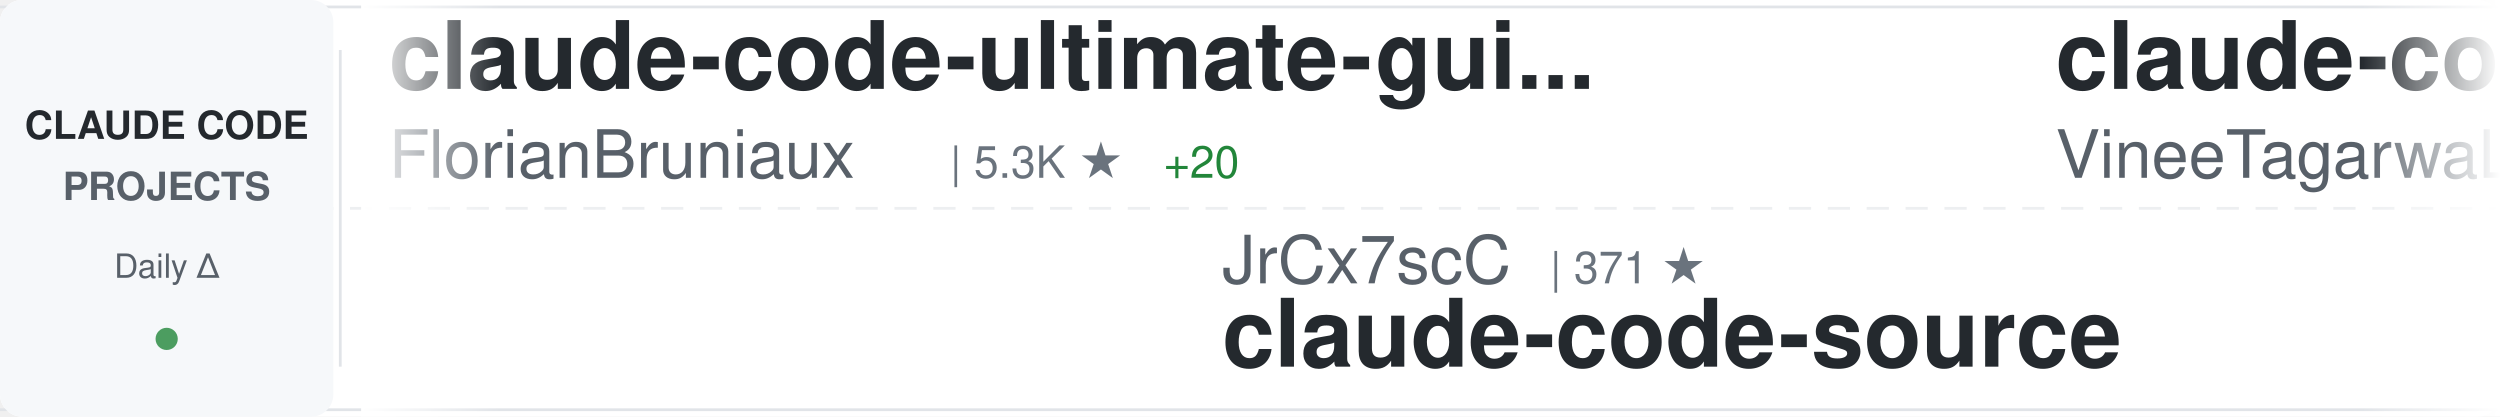
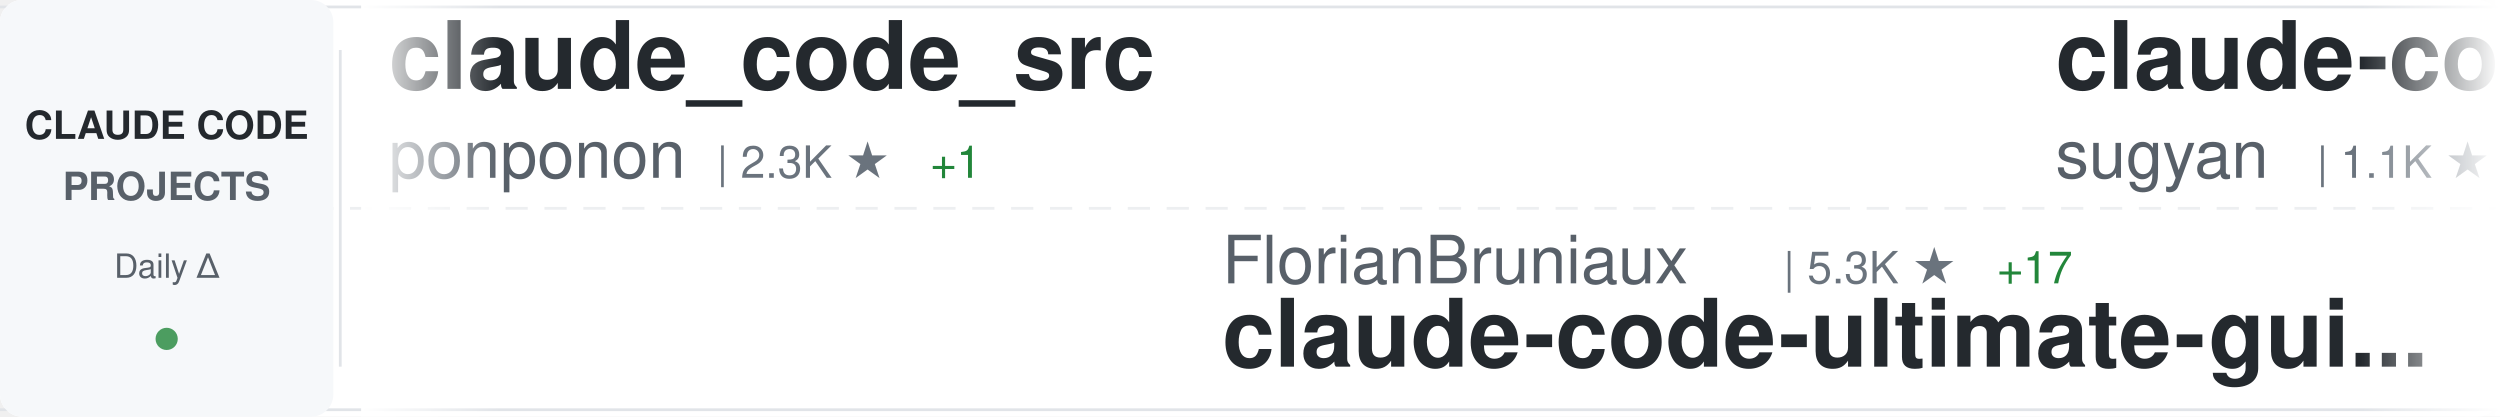
<svg xmlns="http://www.w3.org/2000/svg" width="900" height="150">
  <defs>
    <linearGradient id="awesomeLeftFade" x1="0%" y1="0%" x2="100%" y2="0%">
      <stop offset="0%" style="stop-color:#ffffff;stop-opacity:1" />
      <stop offset="100%" style="stop-color:#ffffff;stop-opacity:0" />
    </linearGradient>
    <linearGradient id="awesomeRightFade" x1="0%" y1="0%" x2="100%" y2="0%">
      <stop offset="0%" style="stop-color:#ffffff;stop-opacity:0" />
      <stop offset="100%" style="stop-color:#ffffff;stop-opacity:1" />
    </linearGradient>
  </defs>
  <rect width="900" height="150" fill="#ffffff" rx="8" />
  <rect x="0" y="2" width="900" height="1" fill="#e1e4e8" />
  <rect x="0" y="147" width="900" height="1" fill="#e1e4e8" />
  <line x1="0" y1="75" x2="900" y2="75" stroke="#e1e4e8" stroke-width="1" stroke-dasharray="8 6" opacity="0.6" />
  <rect x="0" y="0" width="120" height="150" fill="#f6f8fa" rx="8" />
  <text x="60" y="50" font-family="-apple-system, BlinkMacSystemFont, 'Segoe UI', Helvetica, Arial, sans-serif" font-size="14" font-weight="600" fill="#24292e" text-anchor="middle">CLAUDE CODE</text>
  <text x="60" y="72" font-family="-apple-system, BlinkMacSystemFont, 'Segoe UI', Helvetica, Arial, sans-serif" font-size="14" font-weight="600" fill="#586069" text-anchor="middle">PROJECTS</text>
  <text x="60" y="100" font-family="-apple-system, BlinkMacSystemFont, 'Segoe UI', Helvetica, Arial, sans-serif" font-size="12" font-weight="500" fill="#586069" text-anchor="middle">Daily Δ</text>
  <circle cx="60" cy="122" r="4" fill="#22863a" opacity="0.8" />
  <rect x="122" y="18" width="1" height="114" fill="#e1e4e8" />
  <clipPath id="awesomeTickerClip">
    <rect x="130" y="0" width="770" height="150" />
  </clipPath>
  <g clip-path="url(#awesomeTickerClip)">
    <g id="awesomeTickerItems">
      <animateTransform attributeName="transform" attributeType="XML" type="translate" from="0 0" to="-3000 0" dur="54s" repeatCount="indefinite" />
      <g transform="translate(0, 0)">
-         <text x="140" y="32" font-family="-apple-system, BlinkMacSystemFont, 'Segoe UI', Helvetica, Arial, sans-serif" font-size="34" font-weight="600" fill="#24292e">claude-code-ultimate-gui...</text>
-         <text x="140" y="64" font-family="-apple-system, BlinkMacSystemFont, 'Segoe UI', Helvetica, Arial, sans-serif" font-size="24" font-weight="400" fill="#586069">FlorianBruniaux</text>
-         <text x="342" y="64" font-family="-apple-system, BlinkMacSystemFont, 'Segoe UI', Helvetica, Arial, sans-serif" font-size="16" font-weight="500" fill="#6a737d">| 5.3K ★</text>
-         <text x="419" y="64" font-family="-apple-system, BlinkMacSystemFont, 'Segoe UI', Helvetica, Arial, sans-serif" font-size="16" font-weight="500" fill="#22863a"> +20</text>
+         <text x="140" y="32" font-family="-apple-system, BlinkMacSystemFont, 'Segoe UI', Helvetica, Arial, sans-serif" font-size="34" font-weight="600" fill="#24292e">claude_code_src</text>
+         <text x="140" y="64" font-family="-apple-system, BlinkMacSystemFont, 'Segoe UI', Helvetica, Arial, sans-serif" font-size="24" font-weight="400" fill="#586069">ponponon</text>
+         <text x="258" y="64" font-family="-apple-system, BlinkMacSystemFont, 'Segoe UI', Helvetica, Arial, sans-serif" font-size="16" font-weight="500" fill="#6a737d">| 2.3K ★</text>
+         <text x="335" y="64" font-family="-apple-system, BlinkMacSystemFont, 'Segoe UI', Helvetica, Arial, sans-serif" font-size="16" font-weight="500" fill="#22863a"> +1</text>
      </g>
      <g transform="translate(300, 0)">
-         <text x="140" y="102" font-family="-apple-system, BlinkMacSystemFont, 'Segoe UI', Helvetica, Arial, sans-serif" font-size="24" font-weight="400" fill="#586069">JrCx7scC</text>
-         <text x="258" y="102" font-family="-apple-system, BlinkMacSystemFont, 'Segoe UI', Helvetica, Arial, sans-serif" font-size="16" font-weight="500" fill="#6a737d">| 371 ★</text>
-         <text x="140" y="132" font-family="-apple-system, BlinkMacSystemFont, 'Segoe UI', Helvetica, Arial, sans-serif" font-size="34" font-weight="600" fill="#24292e">claude-code-source</text>
+         <text x="140" y="102" font-family="-apple-system, BlinkMacSystemFont, 'Segoe UI', Helvetica, Arial, sans-serif" font-size="24" font-weight="400" fill="#586069">FlorianBruniaux</text>
+         <text x="342" y="102" font-family="-apple-system, BlinkMacSystemFont, 'Segoe UI', Helvetica, Arial, sans-serif" font-size="16" font-weight="500" fill="#6a737d">| 5.3K ★</text>
+         <text x="419" y="102" font-family="-apple-system, BlinkMacSystemFont, 'Segoe UI', Helvetica, Arial, sans-serif" font-size="16" font-weight="500" fill="#22863a"> +17</text>
+         <text x="140" y="132" font-family="-apple-system, BlinkMacSystemFont, 'Segoe UI', Helvetica, Arial, sans-serif" font-size="34" font-weight="600" fill="#24292e">claude-code-ultimate-gui...</text>
      </g>
      <g transform="translate(600, 0)">
-         <text x="140" y="32" font-family="-apple-system, BlinkMacSystemFont, 'Segoe UI', Helvetica, Arial, sans-serif" font-size="34" font-weight="600" fill="#24292e">claude-code</text>
-         <text x="140" y="64" font-family="-apple-system, BlinkMacSystemFont, 'Segoe UI', Helvetica, Arial, sans-serif" font-size="24" font-weight="400" fill="#586069">VineeTagarwaL-code</text>
-         <text x="378" y="64" font-family="-apple-system, BlinkMacSystemFont, 'Segoe UI', Helvetica, Arial, sans-serif" font-size="16" font-weight="500" fill="#6a737d">| 276 ★</text>
+         <text x="140" y="32" font-family="-apple-system, BlinkMacSystemFont, 'Segoe UI', Helvetica, Arial, sans-serif" font-size="34" font-weight="600" fill="#24292e">claude-code-webui</text>
+         <text x="140" y="64" font-family="-apple-system, BlinkMacSystemFont, 'Segoe UI', Helvetica, Arial, sans-serif" font-size="24" font-weight="400" fill="#586069">sugyan</text>
+         <text x="234" y="64" font-family="-apple-system, BlinkMacSystemFont, 'Segoe UI', Helvetica, Arial, sans-serif" font-size="16" font-weight="500" fill="#6a737d">| 1.1K ★</text>
      </g>
      <g transform="translate(900, 0)">
        <text x="140" y="102" font-family="-apple-system, BlinkMacSystemFont, 'Segoe UI', Helvetica, Arial, sans-serif" font-size="24" font-weight="400" fill="#586069">claude-code-best</text>
        <text x="354" y="102" font-family="-apple-system, BlinkMacSystemFont, 'Segoe UI', Helvetica, Arial, sans-serif" font-size="16" font-weight="500" fill="#6a737d">| 20.7K ★</text>
-         <text x="440" y="102" font-family="-apple-system, BlinkMacSystemFont, 'Segoe UI', Helvetica, Arial, sans-serif" font-size="16" font-weight="500" fill="#22863a"> +49</text>
+         <text x="440" y="102" font-family="-apple-system, BlinkMacSystemFont, 'Segoe UI', Helvetica, Arial, sans-serif" font-size="16" font-weight="500" fill="#22863a"> +55</text>
        <text x="140" y="132" font-family="-apple-system, BlinkMacSystemFont, 'Segoe UI', Helvetica, Arial, sans-serif" font-size="34" font-weight="600" fill="#24292e">claude-code</text>
      </g>
      <g transform="translate(1200, 0)">
-         <text x="140" y="32" font-family="-apple-system, BlinkMacSystemFont, 'Segoe UI', Helvetica, Arial, sans-serif" font-size="34" font-weight="600" fill="#24292e">claude-code</text>
-         <text x="140" y="64" font-family="-apple-system, BlinkMacSystemFont, 'Segoe UI', Helvetica, Arial, sans-serif" font-size="24" font-weight="400" fill="#586069">alex000kim</text>
-         <text x="282" y="64" font-family="-apple-system, BlinkMacSystemFont, 'Segoe UI', Helvetica, Arial, sans-serif" font-size="16" font-weight="500" fill="#6a737d">| 229 ★</text>
+         <text x="140" y="32" font-family="-apple-system, BlinkMacSystemFont, 'Segoe UI', Helvetica, Arial, sans-serif" font-size="34" font-weight="600" fill="#24292e">claude-code-infrastructu...</text>
+         <text x="140" y="64" font-family="-apple-system, BlinkMacSystemFont, 'Segoe UI', Helvetica, Arial, sans-serif" font-size="24" font-weight="400" fill="#586069">diet103</text>
+         <text x="246" y="64" font-family="-apple-system, BlinkMacSystemFont, 'Segoe UI', Helvetica, Arial, sans-serif" font-size="16" font-weight="500" fill="#6a737d">| 9.7K ★</text>
+         <text x="323" y="64" font-family="-apple-system, BlinkMacSystemFont, 'Segoe UI', Helvetica, Arial, sans-serif" font-size="16" font-weight="500" fill="#22863a"> +5</text>
      </g>
      <g transform="translate(1500, 0)">
-         <text x="140" y="102" font-family="-apple-system, BlinkMacSystemFont, 'Segoe UI', Helvetica, Arial, sans-serif" font-size="24" font-weight="400" fill="#586069">KPR111</text>
-         <text x="234" y="102" font-family="-apple-system, BlinkMacSystemFont, 'Segoe UI', Helvetica, Arial, sans-serif" font-size="16" font-weight="500" fill="#6a737d">| 18 ★</text>
-         <text x="140" y="132" font-family="-apple-system, BlinkMacSystemFont, 'Segoe UI', Helvetica, Arial, sans-serif" font-size="34" font-weight="600" fill="#24292e">Claude-Code</text>
+         <text x="140" y="102" font-family="-apple-system, BlinkMacSystemFont, 'Segoe UI', Helvetica, Arial, sans-serif" font-size="24" font-weight="400" fill="#586069">ykdojo</text>
+         <text x="234" y="102" font-family="-apple-system, BlinkMacSystemFont, 'Segoe UI', Helvetica, Arial, sans-serif" font-size="16" font-weight="500" fill="#6a737d">| 9.0K ★</text>
+         <text x="311" y="102" font-family="-apple-system, BlinkMacSystemFont, 'Segoe UI', Helvetica, Arial, sans-serif" font-size="16" font-weight="500" fill="#22863a"> +7</text>
+         <text x="140" y="132" font-family="-apple-system, BlinkMacSystemFont, 'Segoe UI', Helvetica, Arial, sans-serif" font-size="34" font-weight="600" fill="#24292e">claude-code-tips</text>
      </g>
      <g transform="translate(1800, 0)">
-         <text x="140" y="32" font-family="-apple-system, BlinkMacSystemFont, 'Segoe UI', Helvetica, Arial, sans-serif" font-size="34" font-weight="600" fill="#24292e">claude-code</text>
-         <text x="140" y="64" font-family="-apple-system, BlinkMacSystemFont, 'Segoe UI', Helvetica, Arial, sans-serif" font-size="24" font-weight="400" fill="#586069">Onewon</text>
-         <text x="234" y="64" font-family="-apple-system, BlinkMacSystemFont, 'Segoe UI', Helvetica, Arial, sans-serif" font-size="16" font-weight="500" fill="#6a737d">| 182 ★</text>
+         <text x="140" y="32" font-family="-apple-system, BlinkMacSystemFont, 'Segoe UI', Helvetica, Arial, sans-serif" font-size="34" font-weight="600" fill="#24292e">claude-code-pm-course</text>
+         <text x="140" y="64" font-family="-apple-system, BlinkMacSystemFont, 'Segoe UI', Helvetica, Arial, sans-serif" font-size="24" font-weight="400" fill="#586069">carlvellotti</text>
+         <text x="306" y="64" font-family="-apple-system, BlinkMacSystemFont, 'Segoe UI', Helvetica, Arial, sans-serif" font-size="16" font-weight="500" fill="#6a737d">| 2.1K ★</text>
+         <text x="383" y="64" font-family="-apple-system, BlinkMacSystemFont, 'Segoe UI', Helvetica, Arial, sans-serif" font-size="16" font-weight="500" fill="#22863a"> +1</text>
      </g>
      <g transform="translate(2100, 0)">
-         <text x="140" y="102" font-family="-apple-system, BlinkMacSystemFont, 'Segoe UI', Helvetica, Arial, sans-serif" font-size="24" font-weight="400" fill="#586069">anthropics</text>
-         <text x="282" y="102" font-family="-apple-system, BlinkMacSystemFont, 'Segoe UI', Helvetica, Arial, sans-serif" font-size="16" font-weight="500" fill="#6a737d">| 890 ★</text>
-         <text x="350" y="102" font-family="-apple-system, BlinkMacSystemFont, 'Segoe UI', Helvetica, Arial, sans-serif" font-size="16" font-weight="500" fill="#22863a"> +1</text>
-         <text x="140" y="132" font-family="-apple-system, BlinkMacSystemFont, 'Segoe UI', Helvetica, Arial, sans-serif" font-size="34" font-weight="600" fill="#24292e">claude-code-base-action</text>
+         <text x="140" y="102" font-family="-apple-system, BlinkMacSystemFont, 'Segoe UI', Helvetica, Arial, sans-serif" font-size="24" font-weight="400" fill="#586069">Yeachan-Heo</text>
+         <text x="294" y="102" font-family="-apple-system, BlinkMacSystemFont, 'Segoe UI', Helvetica, Arial, sans-serif" font-size="16" font-weight="500" fill="#6a737d">| 37.3K ★</text>
+         <text x="380" y="102" font-family="-apple-system, BlinkMacSystemFont, 'Segoe UI', Helvetica, Arial, sans-serif" font-size="16" font-weight="500" fill="#22863a"> +63</text>
+         <text x="140" y="132" font-family="-apple-system, BlinkMacSystemFont, 'Segoe UI', Helvetica, Arial, sans-serif" font-size="34" font-weight="600" fill="#24292e">oh-my-claudecode</text>
      </g>
      <g transform="translate(2400, 0)">
-         <text x="140" y="32" font-family="-apple-system, BlinkMacSystemFont, 'Segoe UI', Helvetica, Arial, sans-serif" font-size="34" font-weight="600" fill="#24292e">sc-claude-code-files</text>
-         <text x="140" y="64" font-family="-apple-system, BlinkMacSystemFont, 'Segoe UI', Helvetica, Arial, sans-serif" font-size="24" font-weight="400" fill="#586069">https-deeplearning-ai</text>
-         <text x="414" y="64" font-family="-apple-system, BlinkMacSystemFont, 'Segoe UI', Helvetica, Arial, sans-serif" font-size="16" font-weight="500" fill="#6a737d">| 533 ★</text>
+         <text x="140" y="32" font-family="-apple-system, BlinkMacSystemFont, 'Segoe UI', Helvetica, Arial, sans-serif" font-size="34" font-weight="600" fill="#24292e">ClaudeCode</text>
+         <text x="140" y="64" font-family="-apple-system, BlinkMacSystemFont, 'Segoe UI', Helvetica, Arial, sans-serif" font-size="24" font-weight="400" fill="#586069">guanshan</text>
+         <text x="258" y="64" font-family="-apple-system, BlinkMacSystemFont, 'Segoe UI', Helvetica, Arial, sans-serif" font-size="16" font-weight="500" fill="#6a737d">| 61 ★</text>
      </g>
      <g transform="translate(2700, 0)">
-         <text x="140" y="102" font-family="-apple-system, BlinkMacSystemFont, 'Segoe UI', Helvetica, Arial, sans-serif" font-size="24" font-weight="400" fill="#586069">digitalsamba</text>
-         <text x="306" y="102" font-family="-apple-system, BlinkMacSystemFont, 'Segoe UI', Helvetica, Arial, sans-serif" font-size="16" font-weight="500" fill="#6a737d">| 1.6K ★</text>
-         <text x="383" y="102" font-family="-apple-system, BlinkMacSystemFont, 'Segoe UI', Helvetica, Arial, sans-serif" font-size="16" font-weight="500" fill="#22863a"> +6</text>
-         <text x="140" y="132" font-family="-apple-system, BlinkMacSystemFont, 'Segoe UI', Helvetica, Arial, sans-serif" font-size="34" font-weight="600" fill="#24292e">claude-code-video-toolki...</text>
+         <text x="140" y="102" font-family="-apple-system, BlinkMacSystemFont, 'Segoe UI', Helvetica, Arial, sans-serif" font-size="24" font-weight="400" fill="#586069">huangjia2019</text>
+         <text x="306" y="102" font-family="-apple-system, BlinkMacSystemFont, 'Segoe UI', Helvetica, Arial, sans-serif" font-size="16" font-weight="500" fill="#6a737d">| 919 ★</text>
+         <text x="374" y="102" font-family="-apple-system, BlinkMacSystemFont, 'Segoe UI', Helvetica, Arial, sans-serif" font-size="16" font-weight="500" fill="#22863a"> +6</text>
+         <text x="140" y="132" font-family="-apple-system, BlinkMacSystemFont, 'Segoe UI', Helvetica, Arial, sans-serif" font-size="34" font-weight="600" fill="#24292e">claude-code-engineering</text>
      </g>
      <g transform="translate(3000, 0)">
-         <text x="140" y="32" font-family="-apple-system, BlinkMacSystemFont, 'Segoe UI', Helvetica, Arial, sans-serif" font-size="34" font-weight="600" fill="#24292e">claude-code-ultimate-gui...</text>
-         <text x="140" y="64" font-family="-apple-system, BlinkMacSystemFont, 'Segoe UI', Helvetica, Arial, sans-serif" font-size="24" font-weight="400" fill="#586069">FlorianBruniaux</text>
-         <text x="342" y="64" font-family="-apple-system, BlinkMacSystemFont, 'Segoe UI', Helvetica, Arial, sans-serif" font-size="16" font-weight="500" fill="#6a737d">| 5.3K ★</text>
-         <text x="419" y="64" font-family="-apple-system, BlinkMacSystemFont, 'Segoe UI', Helvetica, Arial, sans-serif" font-size="16" font-weight="500" fill="#22863a"> +20</text>
+         <text x="140" y="32" font-family="-apple-system, BlinkMacSystemFont, 'Segoe UI', Helvetica, Arial, sans-serif" font-size="34" font-weight="600" fill="#24292e">claude_code_src</text>
+         <text x="140" y="64" font-family="-apple-system, BlinkMacSystemFont, 'Segoe UI', Helvetica, Arial, sans-serif" font-size="24" font-weight="400" fill="#586069">ponponon</text>
+         <text x="258" y="64" font-family="-apple-system, BlinkMacSystemFont, 'Segoe UI', Helvetica, Arial, sans-serif" font-size="16" font-weight="500" fill="#6a737d">| 2.3K ★</text>
+         <text x="335" y="64" font-family="-apple-system, BlinkMacSystemFont, 'Segoe UI', Helvetica, Arial, sans-serif" font-size="16" font-weight="500" fill="#22863a"> +1</text>
      </g>
      <g transform="translate(3300, 0)">
-         <text x="140" y="102" font-family="-apple-system, BlinkMacSystemFont, 'Segoe UI', Helvetica, Arial, sans-serif" font-size="24" font-weight="400" fill="#586069">JrCx7scC</text>
-         <text x="258" y="102" font-family="-apple-system, BlinkMacSystemFont, 'Segoe UI', Helvetica, Arial, sans-serif" font-size="16" font-weight="500" fill="#6a737d">| 371 ★</text>
-         <text x="140" y="132" font-family="-apple-system, BlinkMacSystemFont, 'Segoe UI', Helvetica, Arial, sans-serif" font-size="34" font-weight="600" fill="#24292e">claude-code-source</text>
+         <text x="140" y="102" font-family="-apple-system, BlinkMacSystemFont, 'Segoe UI', Helvetica, Arial, sans-serif" font-size="24" font-weight="400" fill="#586069">FlorianBruniaux</text>
+         <text x="342" y="102" font-family="-apple-system, BlinkMacSystemFont, 'Segoe UI', Helvetica, Arial, sans-serif" font-size="16" font-weight="500" fill="#6a737d">| 5.3K ★</text>
+         <text x="419" y="102" font-family="-apple-system, BlinkMacSystemFont, 'Segoe UI', Helvetica, Arial, sans-serif" font-size="16" font-weight="500" fill="#22863a"> +17</text>
+         <text x="140" y="132" font-family="-apple-system, BlinkMacSystemFont, 'Segoe UI', Helvetica, Arial, sans-serif" font-size="34" font-weight="600" fill="#24292e">claude-code-ultimate-gui...</text>
      </g>
      <g transform="translate(3600, 0)">
-         <text x="140" y="32" font-family="-apple-system, BlinkMacSystemFont, 'Segoe UI', Helvetica, Arial, sans-serif" font-size="34" font-weight="600" fill="#24292e">claude-code</text>
-         <text x="140" y="64" font-family="-apple-system, BlinkMacSystemFont, 'Segoe UI', Helvetica, Arial, sans-serif" font-size="24" font-weight="400" fill="#586069">VineeTagarwaL-code</text>
-         <text x="378" y="64" font-family="-apple-system, BlinkMacSystemFont, 'Segoe UI', Helvetica, Arial, sans-serif" font-size="16" font-weight="500" fill="#6a737d">| 276 ★</text>
+         <text x="140" y="32" font-family="-apple-system, BlinkMacSystemFont, 'Segoe UI', Helvetica, Arial, sans-serif" font-size="34" font-weight="600" fill="#24292e">claude-code-webui</text>
+         <text x="140" y="64" font-family="-apple-system, BlinkMacSystemFont, 'Segoe UI', Helvetica, Arial, sans-serif" font-size="24" font-weight="400" fill="#586069">sugyan</text>
+         <text x="234" y="64" font-family="-apple-system, BlinkMacSystemFont, 'Segoe UI', Helvetica, Arial, sans-serif" font-size="16" font-weight="500" fill="#6a737d">| 1.1K ★</text>
      </g>
      <g transform="translate(3900, 0)">
        <text x="140" y="102" font-family="-apple-system, BlinkMacSystemFont, 'Segoe UI', Helvetica, Arial, sans-serif" font-size="24" font-weight="400" fill="#586069">claude-code-best</text>
        <text x="354" y="102" font-family="-apple-system, BlinkMacSystemFont, 'Segoe UI', Helvetica, Arial, sans-serif" font-size="16" font-weight="500" fill="#6a737d">| 20.7K ★</text>
-         <text x="440" y="102" font-family="-apple-system, BlinkMacSystemFont, 'Segoe UI', Helvetica, Arial, sans-serif" font-size="16" font-weight="500" fill="#22863a"> +49</text>
+         <text x="440" y="102" font-family="-apple-system, BlinkMacSystemFont, 'Segoe UI', Helvetica, Arial, sans-serif" font-size="16" font-weight="500" fill="#22863a"> +55</text>
        <text x="140" y="132" font-family="-apple-system, BlinkMacSystemFont, 'Segoe UI', Helvetica, Arial, sans-serif" font-size="34" font-weight="600" fill="#24292e">claude-code</text>
      </g>
    </g>
  </g>
  <rect x="130" y="0" width="50" height="150" fill="url(#awesomeLeftFade)" />
  <rect x="850" y="0" width="50" height="150" fill="url(#awesomeRightFade)" />
</svg>
